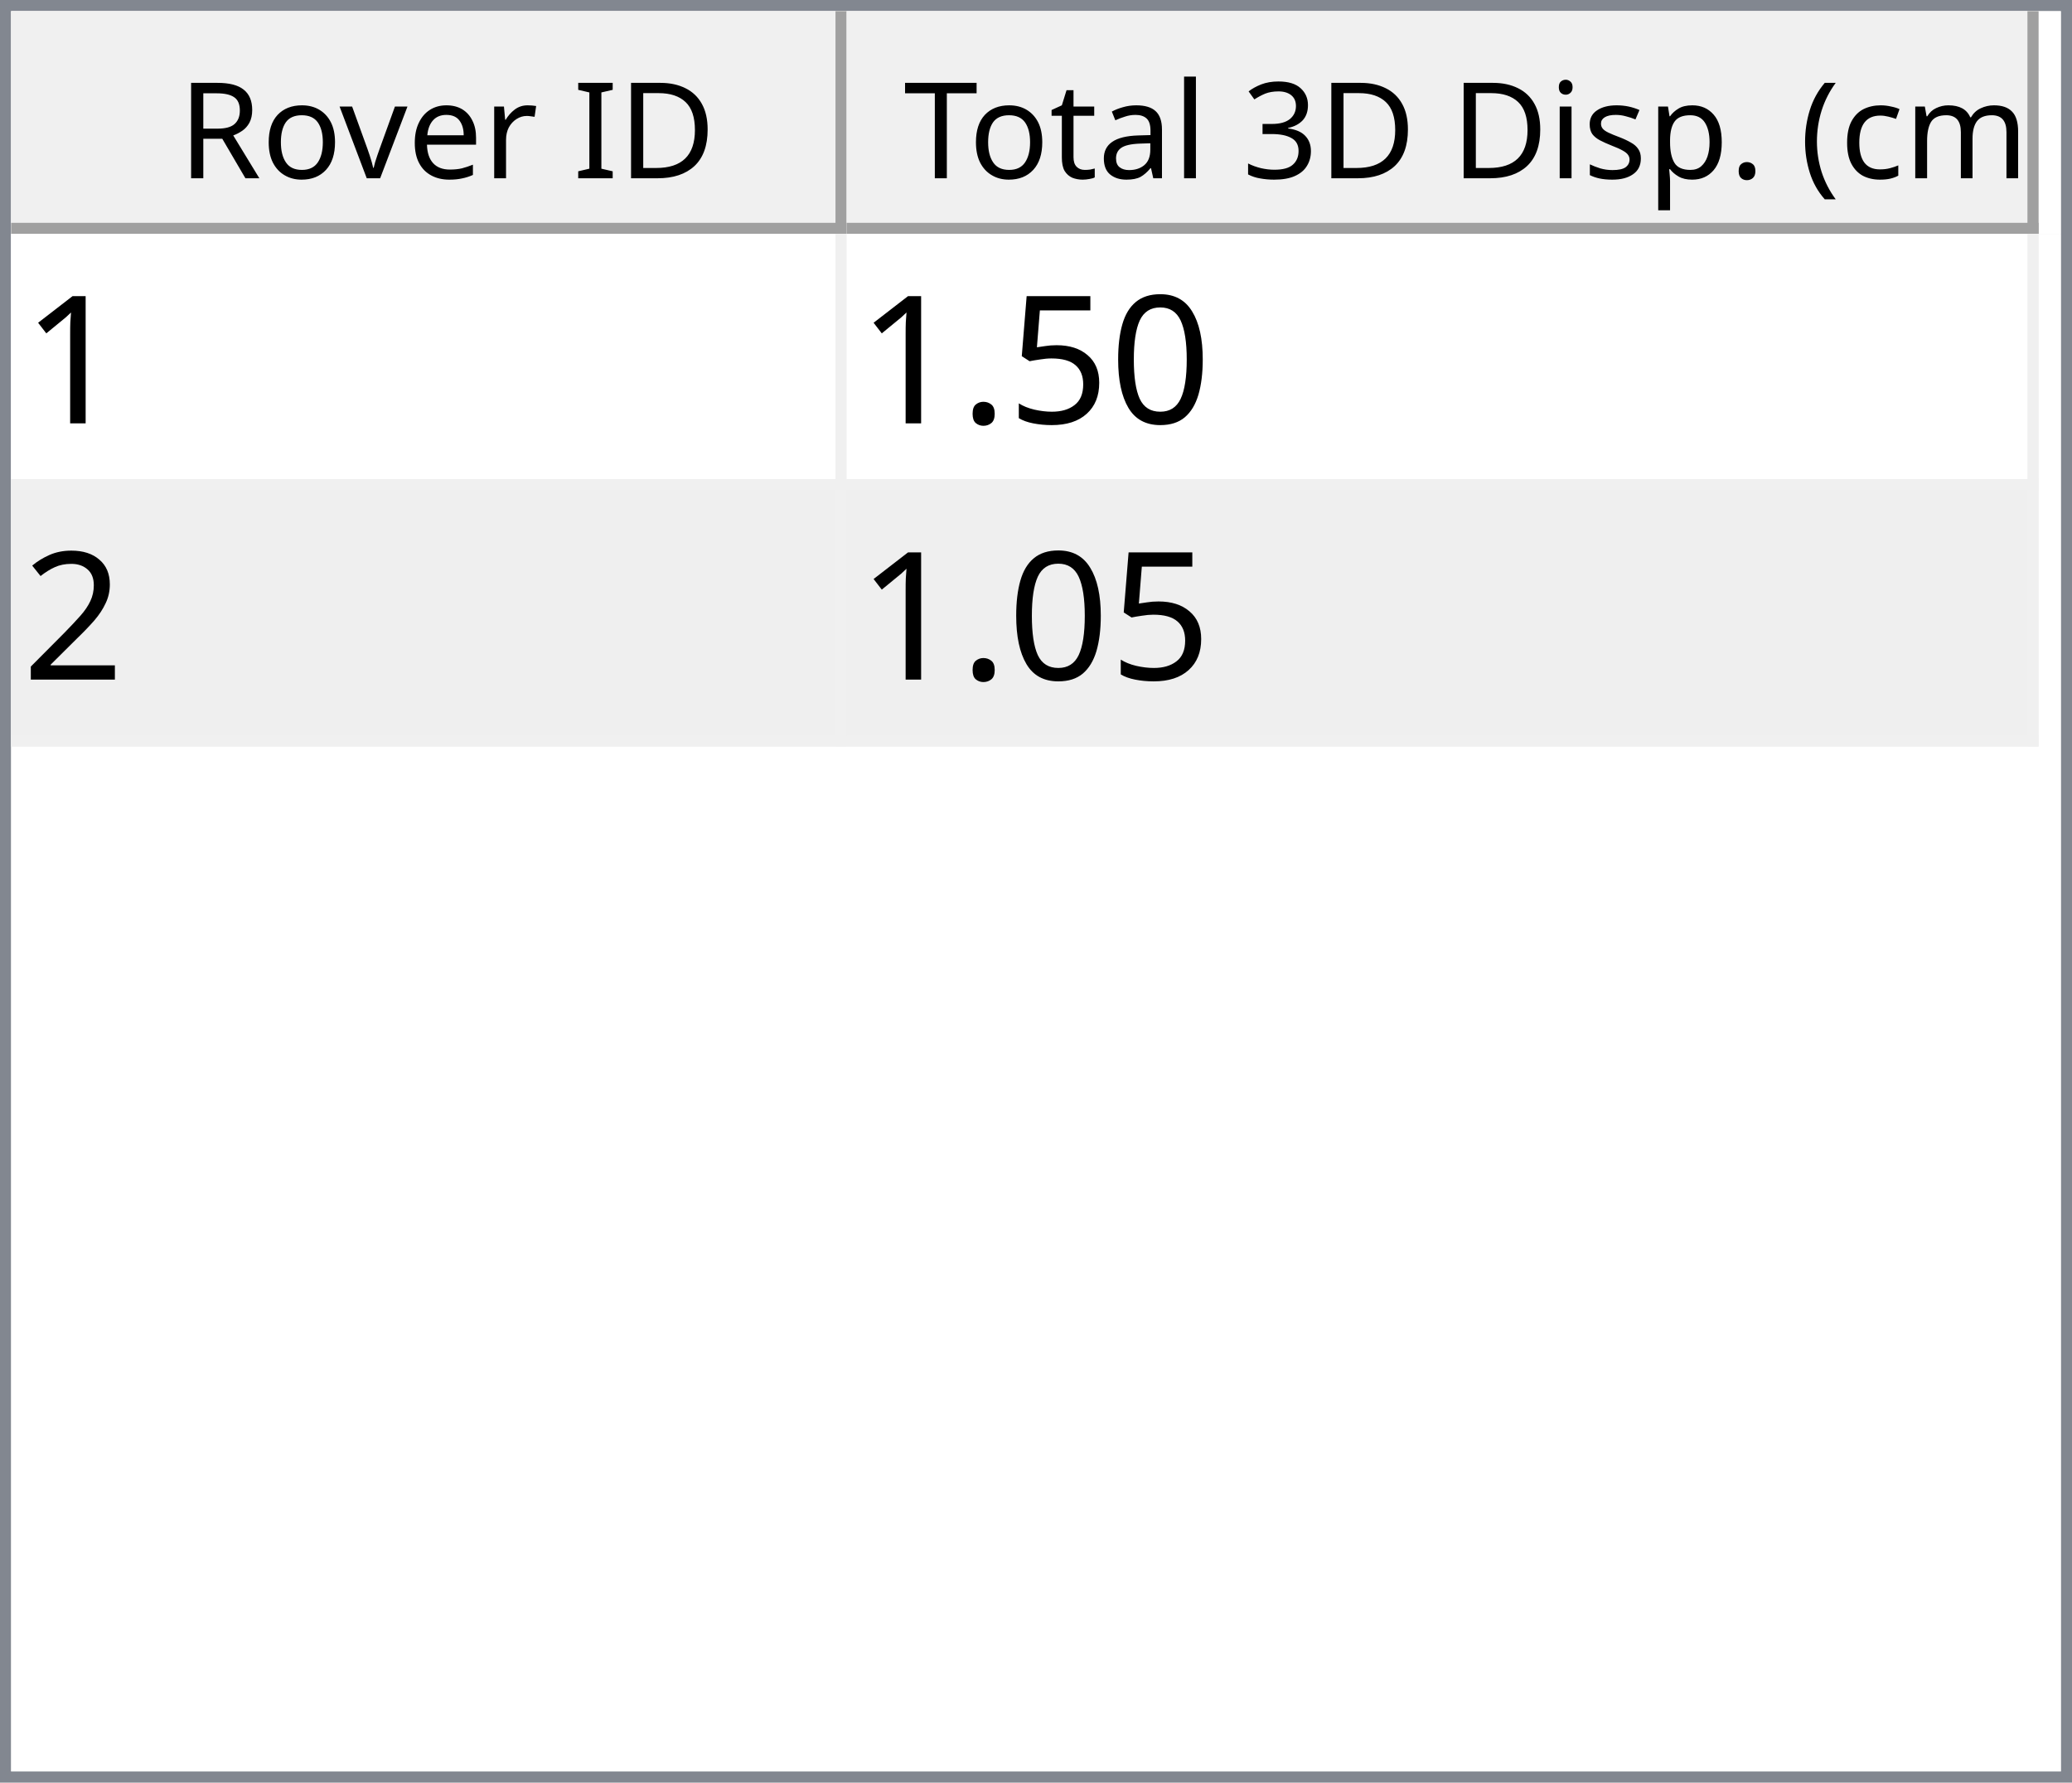
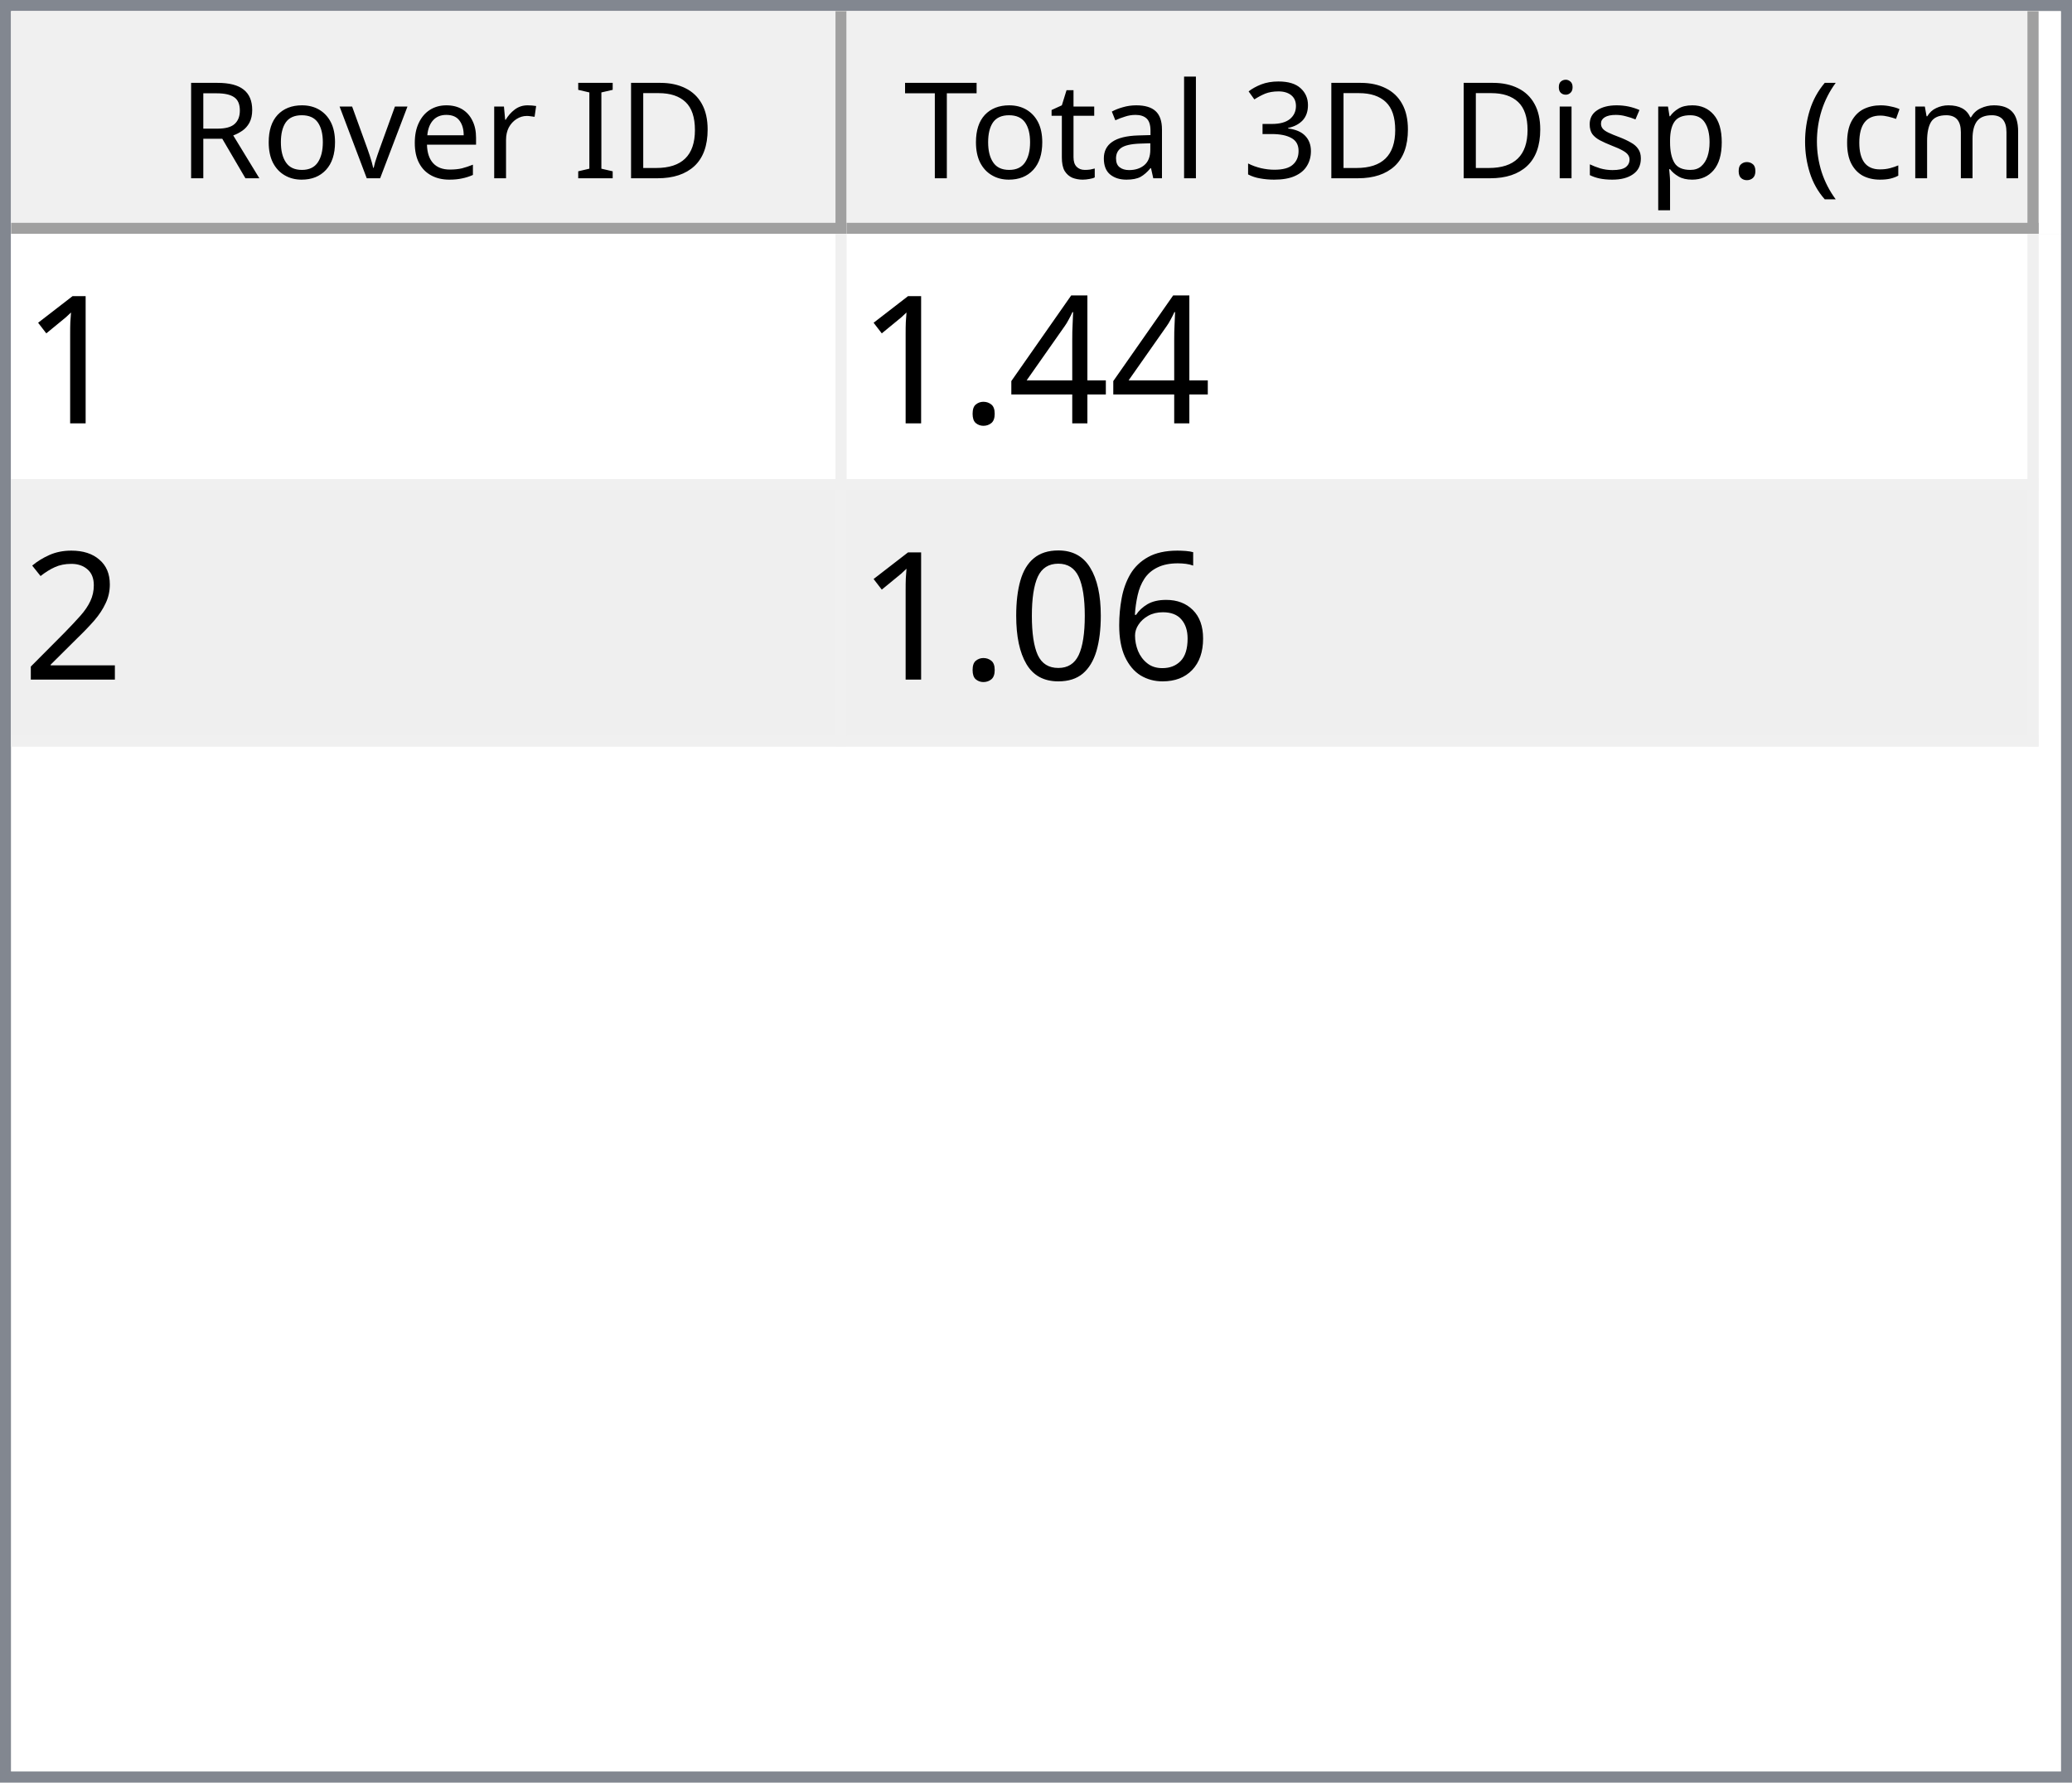
<svg xmlns="http://www.w3.org/2000/svg" style="fill-opacity:1; color-rendering:auto; color-interpolation:auto; text-rendering:auto; stroke:black; stroke-linecap:square; stroke-miterlimit:10; shape-rendering:auto; stroke-opacity:1; fill:black; stroke-dasharray:none; font-weight:normal; stroke-width:1; font-family:'Dialog'; font-style:normal; stroke-linejoin:miter; font-size:12px; stroke-dashoffset:0; image-rendering:auto;" width="186" height="160">
  <defs id="genericDefs" />
  <g>
    <defs id="defs1">
      <clipPath clipPathUnits="userSpaceOnUse" id="clipPath1">
        <path d="M0 0 L186 0 L186 160 L0 160 L0 0 Z" />
      </clipPath>
      <clipPath clipPathUnits="userSpaceOnUse" id="clipPath2">
        <path d="M0 0 L0 160 L186 160 L186 0 Z" />
      </clipPath>
      <clipPath clipPathUnits="userSpaceOnUse" id="clipPath3">
        <path d="M0 0 L0 20 L184 20 L184 0 Z" />
      </clipPath>
      <clipPath clipPathUnits="userSpaceOnUse" id="clipPath4">
        <path d="M0 0 L0 20 L75 20 L75 0 Z" />
      </clipPath>
      <clipPath clipPathUnits="userSpaceOnUse" id="clipPath5">
        <path d="M1 1 L1 19 L74 19 L74 1 Z" />
      </clipPath>
      <clipPath clipPathUnits="userSpaceOnUse" id="clipPath6">
        <path d="M0 0 L0 18 L73 18 L73 0 Z" />
      </clipPath>
      <clipPath clipPathUnits="userSpaceOnUse" id="clipPath7">
        <path d="M-0.5 -0.5 L-0.5 19.5 L74.5 19.5 L74.5 -0.5 Z" />
      </clipPath>
      <clipPath clipPathUnits="userSpaceOnUse" id="clipPath8">
        <path d="M0 0 L0 20 L107 20 L107 0 Z" />
      </clipPath>
      <clipPath clipPathUnits="userSpaceOnUse" id="clipPath9">
        <path d="M1 1 L1 19 L106 19 L106 1 Z" />
      </clipPath>
      <clipPath clipPathUnits="userSpaceOnUse" id="clipPath10">
        <path d="M0 0 L0 18 L105 18 L105 0 Z" />
      </clipPath>
      <clipPath clipPathUnits="userSpaceOnUse" id="clipPath11">
        <path d="M-0.5 -0.5 L-0.5 19.5 L106.5 19.5 L106.5 -0.5 Z" />
      </clipPath>
      <clipPath clipPathUnits="userSpaceOnUse" id="clipPath12">
        <path d="M0 0 L0 138 L184 138 L184 0 Z" />
      </clipPath>
      <clipPath clipPathUnits="userSpaceOnUse" id="clipPath13">
        <path d="M0 0 L0 46 L182 46 L182 0 Z" />
      </clipPath>
      <clipPath clipPathUnits="userSpaceOnUse" id="clipPath14">
        <path d="M-0.5 -0.5 L-0.5 45.5 L181.5 45.5 L181.5 -0.5 Z" />
      </clipPath>
      <clipPath clipPathUnits="userSpaceOnUse" id="clipPath15">
        <path d="M0 0 L0 22 L74 22 L74 0 Z" />
      </clipPath>
      <clipPath clipPathUnits="userSpaceOnUse" id="clipPath16">
        <path d="M0 0 L0 22 L106 22 L106 0 Z" />
      </clipPath>
      <font horiz-adv-x="64.551" id="font1">
        <font-face ascent="107.91" descent="25.098" units-per-em="100" style="font-style:normal; font-family:Segoe UI; font-weight:normal;" />
        <missing-glyph horiz-adv-x="64.551" d="M8.109 0 L8.109 68.266 L56.453 68.266 L56.453 0 L8.109 0 ZM15.328 7.234 L49.219 7.234 L49.219 61.031 L15.328 61.031 L15.328 7.234 Z" />
        <glyph unicode="D" horiz-adv-x="70.117" d="M9.188 0 L9.188 70.016 L28.516 70.016 Q65.531 70.016 65.531 35.891 Q65.531 19.672 55.25 9.836 Q44.969 0 27.734 0 L9.188 0 ZM17.391 62.594 L17.391 7.422 L27.828 7.422 Q41.609 7.422 49.273 14.797 Q56.938 22.172 56.938 35.688 Q56.938 62.594 28.328 62.594 L17.391 62.594 Z" />
        <glyph unicode="I" horiz-adv-x="26.611" d="M17.391 0 L9.188 0 L9.188 70.016 L17.391 70.016 L17.391 0 Z" />
        <glyph unicode=" " horiz-adv-x="27.393" d="" />
        <glyph unicode="r" horiz-adv-x="34.766" d="M34.188 41.891 Q32.078 43.5 28.125 43.5 Q23 43.5 19.555 38.672 Q16.109 33.844 16.109 25.484 L16.109 0 L8.109 0 L8.109 50 L16.109 50 L16.109 39.703 L16.312 39.703 Q18.016 44.969 21.531 47.922 Q25.047 50.875 29.391 50.875 Q32.516 50.875 34.188 50.203 L34.188 41.891 Z" />
        <glyph unicode="e" horiz-adv-x="52.295" d="M48.297 23 L12.984 23 Q13.188 14.656 17.484 10.109 Q21.781 5.562 29.297 5.562 Q37.75 5.562 44.828 11.141 L44.828 3.609 Q38.234 -1.172 27.391 -1.172 Q16.797 -1.172 10.742 5.641 Q4.688 12.453 4.688 24.812 Q4.688 36.469 11.305 43.82 Q17.922 51.172 27.734 51.172 Q37.547 51.172 42.922 44.828 Q48.297 38.484 48.297 27.203 L48.297 23 ZM40.094 29.781 Q40.047 36.719 36.75 40.578 Q33.453 44.438 27.594 44.438 Q21.922 44.438 17.969 40.383 Q14.016 36.328 13.094 29.781 L40.094 29.781 Z" />
        <glyph unicode="v" horiz-adv-x="47.9" d="M47.406 50 L27.484 0 L19.625 0 L0.688 50 L9.469 50 L22.172 13.672 Q23.578 9.672 23.922 6.688 L24.125 6.688 Q24.609 10.453 25.688 13.484 L38.969 50 L47.406 50 Z" />
        <glyph unicode="o" horiz-adv-x="58.594" d="M29 -1.172 Q17.922 -1.172 11.305 5.836 Q4.688 12.844 4.688 24.422 Q4.688 37.016 11.57 44.094 Q18.453 51.172 30.172 51.172 Q41.359 51.172 47.633 44.289 Q53.906 37.406 53.906 25.203 Q53.906 13.234 47.141 6.031 Q40.375 -1.172 29 -1.172 ZM29.594 44.438 Q21.875 44.438 17.383 39.188 Q12.891 33.938 12.891 24.703 Q12.891 15.828 17.43 10.695 Q21.969 5.562 29.594 5.562 Q37.359 5.562 41.531 10.594 Q45.703 15.625 45.703 24.906 Q45.703 34.281 41.531 39.359 Q37.359 44.438 29.594 44.438 Z" />
        <glyph unicode="R" horiz-adv-x="59.814" d="M59.375 0 L49.609 0 L37.891 19.625 Q36.281 22.359 34.766 24.289 Q33.25 26.219 31.664 27.438 Q30.078 28.656 28.25 29.219 Q26.422 29.781 24.125 29.781 L17.391 29.781 L17.391 0 L9.188 0 L9.188 70.016 L30.078 70.016 Q34.672 70.016 38.555 68.867 Q42.438 67.719 45.289 65.375 Q48.141 63.031 49.758 59.547 Q51.375 56.062 51.375 51.375 Q51.375 47.703 50.273 44.656 Q49.172 41.609 47.148 39.211 Q45.125 36.812 42.266 35.133 Q39.406 33.453 35.844 32.516 L35.844 32.328 Q37.594 31.547 38.891 30.547 Q40.188 29.547 41.359 28.18 Q42.531 26.812 43.68 25.078 Q44.828 23.344 46.234 21.047 L59.375 0 ZM17.391 62.594 L17.391 37.203 L28.516 37.203 Q31.594 37.203 34.203 38.133 Q36.812 39.062 38.719 40.797 Q40.625 42.531 41.703 45.047 Q42.781 47.562 42.781 50.688 Q42.781 56.297 39.141 59.445 Q35.5 62.594 28.609 62.594 L17.391 62.594 Z" />
        <glyph unicode=")" horiz-adv-x="30.176" d="M8.297 -15.922 L1.172 -15.922 Q16.406 2.344 16.406 26.812 Q16.406 51.469 1.078 70.016 L8.297 70.016 Q23.531 52.156 23.531 26.703 Q23.531 1.375 8.297 -15.922 Z" />
        <glyph unicode="m" horiz-adv-x="86.133" d="M79.109 0 L71.094 0 L71.094 28.719 Q71.094 37.016 68.531 40.727 Q65.969 44.438 59.906 44.438 Q54.781 44.438 51.195 39.75 Q47.609 35.062 47.609 28.516 L47.609 0 L39.594 0 L39.594 29.688 Q39.594 44.438 28.219 44.438 Q22.953 44.438 19.531 40.016 Q16.109 35.594 16.109 28.516 L16.109 0 L8.109 0 L8.109 50 L16.109 50 L16.109 42.094 L16.312 42.094 Q21.625 51.172 31.844 51.172 Q36.969 51.172 40.773 48.312 Q44.578 45.453 46 40.828 Q51.562 51.172 62.594 51.172 Q79.109 51.172 79.109 30.812 L79.109 0 Z" />
        <glyph unicode="c" horiz-adv-x="46.191" d="M42.188 2.297 Q36.422 -1.172 28.516 -1.172 Q17.828 -1.172 11.258 5.789 Q4.688 12.75 4.688 23.828 Q4.688 36.188 11.766 43.68 Q18.844 51.172 30.672 51.172 Q37.25 51.172 42.281 48.734 L42.281 40.531 Q36.719 44.438 30.375 44.438 Q22.703 44.438 17.797 38.945 Q12.891 33.453 12.891 24.516 Q12.891 15.719 17.508 10.641 Q22.125 5.562 29.891 5.562 Q36.422 5.562 42.188 9.906 L42.188 2.297 Z" />
        <glyph unicode="(" horiz-adv-x="30.176" d="M29.109 -15.922 L21.969 -15.922 Q6.844 1.375 6.844 26.703 Q6.844 52.156 21.969 70.016 L29.203 70.016 Q13.875 51.469 13.875 26.812 Q13.875 2.344 29.109 -15.922 Z" />
        <glyph unicode="." horiz-adv-x="21.68" d="M10.891 -1.078 Q8.641 -1.078 7.055 0.539 Q5.469 2.156 5.469 4.391 Q5.469 6.641 7.055 8.273 Q8.641 9.906 10.891 9.906 Q13.188 9.906 14.797 8.273 Q16.406 6.641 16.406 4.391 Q16.406 2.156 14.797 0.539 Q13.188 -1.078 10.891 -1.078 Z" />
        <glyph unicode="p" horiz-adv-x="58.789" d="M16.312 7.234 L16.109 7.234 L16.109 -23 L8.109 -23 L8.109 50 L16.109 50 L16.109 41.219 L16.312 41.219 Q22.219 51.172 33.594 51.172 Q43.266 51.172 48.688 44.461 Q54.109 37.75 54.109 26.469 Q54.109 13.922 48 6.375 Q41.891 -1.172 31.297 -1.172 Q21.578 -1.172 16.312 7.234 ZM16.109 27.391 L16.109 20.406 Q16.109 14.203 20.141 9.883 Q24.172 5.562 30.375 5.562 Q37.641 5.562 41.773 11.133 Q45.906 16.703 45.906 26.609 Q45.906 34.969 42.047 39.703 Q38.188 44.438 31.594 44.438 Q24.609 44.438 20.359 39.578 Q16.109 34.719 16.109 27.391 Z" />
        <glyph unicode="s" horiz-adv-x="42.432" d="M5.078 1.812 L5.078 10.406 Q11.625 5.562 19.484 5.562 Q30.031 5.562 30.031 12.594 Q30.031 14.594 29.125 15.992 Q28.219 17.391 26.68 18.461 Q25.141 19.531 23.07 20.383 Q21 21.234 18.609 22.172 Q15.281 23.484 12.766 24.828 Q10.25 26.172 8.57 27.859 Q6.891 29.547 6.031 31.695 Q5.172 33.844 5.172 36.719 Q5.172 40.234 6.789 42.945 Q8.406 45.656 11.086 47.484 Q13.766 49.312 17.211 50.242 Q20.656 51.172 24.312 51.172 Q30.812 51.172 35.938 48.922 L35.938 40.828 Q30.422 44.438 23.25 44.438 Q21 44.438 19.195 43.922 Q17.391 43.406 16.094 42.477 Q14.797 41.547 14.086 40.258 Q13.375 38.969 13.375 37.406 Q13.375 35.453 14.086 34.133 Q14.797 32.812 16.164 31.789 Q17.531 30.766 19.484 29.938 Q21.438 29.109 23.922 28.125 Q27.25 26.859 29.883 25.516 Q32.516 24.172 34.375 22.484 Q36.234 20.797 37.234 18.602 Q38.234 16.406 38.234 13.375 Q38.234 9.672 36.602 6.938 Q34.969 4.203 32.234 2.398 Q29.5 0.594 25.93 -0.289 Q22.359 -1.172 18.453 -1.172 Q10.75 -1.172 5.078 1.812 Z" />
        <glyph unicode="i" horiz-adv-x="24.219" d="M12.203 62.703 Q10.062 62.703 8.547 64.164 Q7.031 65.625 7.031 67.875 Q7.031 70.125 8.547 71.609 Q10.062 73.094 12.203 73.094 Q14.406 73.094 15.945 71.609 Q17.484 70.125 17.484 67.875 Q17.484 65.719 15.945 64.211 Q14.406 62.703 12.203 62.703 ZM16.109 0 L8.109 0 L8.109 50 L16.109 50 L16.109 0 Z" />
        <glyph unicode="3" horiz-adv-x="53.906" d="M46.531 19.828 Q46.531 15.094 44.75 11.211 Q42.969 7.328 39.719 4.57 Q36.469 1.812 31.93 0.297 Q27.391 -1.219 21.922 -1.219 Q11.922 -1.219 6 2.594 L6 11.188 Q13.094 5.609 22.219 5.609 Q25.875 5.609 28.828 6.539 Q31.781 7.469 33.906 9.227 Q36.031 10.984 37.18 13.477 Q38.328 15.969 38.328 19.094 Q38.328 32.812 18.797 32.812 L12.984 32.812 L12.984 39.594 L18.5 39.594 Q35.797 39.594 35.797 52.484 Q35.797 64.406 22.609 64.406 Q15.188 64.406 8.688 59.422 L8.688 67.188 Q15.375 71.188 24.609 71.188 Q29 71.188 32.57 69.969 Q36.141 68.75 38.68 66.555 Q41.219 64.359 42.609 61.281 Q44 58.203 44 54.5 Q44 40.672 30.031 36.719 L30.031 36.531 Q33.594 36.141 36.625 34.797 Q39.656 33.453 41.852 31.305 Q44.047 29.156 45.289 26.25 Q46.531 23.344 46.531 19.828 Z" />
        <glyph unicode="l" horiz-adv-x="24.219" d="M16.109 0 L8.109 0 L8.109 74.031 L16.109 74.031 L16.109 0 Z" />
        <glyph unicode="a" horiz-adv-x="50.879" d="M43.891 0 L35.891 0 L35.891 7.812 L35.688 7.812 Q30.469 -1.172 20.312 -1.172 Q12.844 -1.172 8.617 2.781 Q4.391 6.734 4.391 13.281 Q4.391 27.297 20.906 29.594 L35.891 31.688 Q35.891 44.438 25.594 44.438 Q16.547 44.438 9.281 38.281 L9.281 46.484 Q16.656 51.172 26.266 51.172 Q43.891 51.172 43.891 32.516 L43.891 0 ZM35.891 25.297 L23.828 23.641 Q18.266 22.859 15.43 20.875 Q12.594 18.891 12.594 13.875 Q12.594 10.203 15.211 7.883 Q17.828 5.562 22.172 5.562 Q28.125 5.562 32.008 9.742 Q35.891 13.922 35.891 20.312 L35.891 25.297 Z" />
        <glyph unicode="t" horiz-adv-x="33.887" d="M31.297 0.484 Q28.469 -1.078 23.828 -1.078 Q10.688 -1.078 10.688 13.578 L10.688 43.172 L2.094 43.172 L2.094 50 L10.688 50 L10.688 62.203 L18.703 64.797 L18.703 50 L31.297 50 L31.297 43.172 L18.703 43.172 L18.703 14.984 Q18.703 9.969 20.414 7.82 Q22.125 5.672 26.078 5.672 Q29.109 5.672 31.297 7.328 L31.297 0.484 Z" />
        <glyph unicode="T" horiz-adv-x="52.393" d="M50.594 62.594 L30.375 62.594 L30.375 0 L22.172 0 L22.172 62.594 L2 62.594 L2 70.016 L50.594 70.016 L50.594 62.594 Z" />
      </font>
      <font horiz-adv-x="75.0" id="font2">
        <font-face ascent="100.537" descent="21.973" units-per-em="100" style="font-style:normal; font-family:sans-serif; font-weight:normal;" />
        <missing-glyph horiz-adv-x="75.0" d="M12.5 0 L12.5 62.5 L62.5 62.5 L62.5 0 L12.5 0 ZM14.062 1.562 L60.938 1.562 L60.938 60.938 L14.062 60.938 L14.062 1.562 Z" />
        <glyph unicode="1" horiz-adv-x="55.615" d="M37.25 0 L28.469 0 L28.469 56 Q25.297 52.984 20.141 49.953 Q14.984 46.922 10.891 45.406 L10.891 53.906 Q18.266 57.375 23.781 62.305 Q29.297 67.234 31.594 71.875 L37.25 71.875 L37.25 0 Z" />
-         <glyph unicode="0" horiz-adv-x="55.615" d="M4.156 35.297 Q4.156 48 6.766 55.742 Q9.375 63.484 14.523 67.68 Q19.672 71.875 27.484 71.875 Q33.25 71.875 37.594 69.555 Q41.938 67.234 44.773 62.867 Q47.609 58.5 49.219 52.227 Q50.828 45.953 50.828 35.297 Q50.828 22.703 48.242 14.969 Q45.656 7.234 40.508 3.008 Q35.359 -1.219 27.484 -1.219 Q17.141 -1.219 11.234 6.203 Q4.156 15.141 4.156 35.297 ZM13.188 35.297 Q13.188 17.672 17.312 11.836 Q21.438 6 27.484 6 Q33.547 6 37.672 11.859 Q41.797 17.719 41.797 35.297 Q41.797 52.984 37.672 58.789 Q33.547 64.594 27.391 64.594 Q21.344 64.594 17.719 59.469 Q13.188 52.938 13.188 35.297 Z" />
-         <glyph unicode="5" horiz-adv-x="55.615" d="M4.156 18.75 L13.375 19.531 Q14.406 12.797 18.141 9.398 Q21.875 6 27.156 6 Q33.5 6 37.891 10.789 Q42.281 15.578 42.281 23.484 Q42.281 31 38.062 35.352 Q33.844 39.703 27 39.703 Q22.75 39.703 19.336 37.773 Q15.922 35.844 13.969 32.766 L5.719 33.844 L12.641 70.609 L48.25 70.609 L48.25 62.203 L19.672 62.203 L15.828 42.969 Q22.266 47.469 29.344 47.469 Q38.719 47.469 45.164 40.969 Q51.609 34.469 51.609 24.266 Q51.609 14.547 45.953 7.469 Q39.062 -1.219 27.156 -1.219 Q17.391 -1.219 11.211 4.25 Q5.031 9.719 4.156 18.75 Z" />
+         <glyph unicode="4" horiz-adv-x="55.615" d="M32.328 0 L32.328 17.141 L1.266 17.141 L1.266 25.203 L33.938 71.578 L41.109 71.578 L41.109 25.203 L50.781 25.203 L50.781 17.141 L41.109 17.141 L41.109 0 L32.328 0 ZM32.328 25.203 L32.328 57.469 L9.906 25.203 L32.328 25.203 Z" />
        <glyph unicode="." horiz-adv-x="27.783" d="M9.078 0 L9.078 10.016 L19.094 10.016 L19.094 0 L9.078 0 Z" />
        <glyph unicode="2" horiz-adv-x="55.615" d="M50.344 8.453 L50.344 0 L3.031 0 Q2.938 3.172 4.047 6.109 Q5.859 10.938 9.836 15.625 Q13.812 20.312 21.344 26.469 Q33.016 36.031 37.117 41.625 Q41.219 47.219 41.219 52.203 Q41.219 57.422 37.477 61.008 Q33.734 64.594 27.734 64.594 Q21.391 64.594 17.578 60.789 Q13.766 56.984 13.719 50.25 L4.688 51.172 Q5.609 61.281 11.664 66.578 Q17.719 71.875 27.938 71.875 Q38.234 71.875 44.242 66.164 Q50.25 60.453 50.25 52 Q50.25 47.703 48.492 43.555 Q46.734 39.406 42.656 34.812 Q38.578 30.219 29.109 22.219 Q21.188 15.578 18.945 13.211 Q16.703 10.844 15.234 8.453 L50.344 8.453 Z" />
+         <glyph unicode="6" horiz-adv-x="55.615" d="M49.75 54.047 L41.016 53.375 Q39.844 58.547 37.703 60.891 Q34.125 64.656 28.906 64.656 Q24.703 64.656 21.531 62.312 Q17.391 59.281 14.992 53.469 Q12.594 47.656 12.5 36.922 Q15.672 41.75 20.266 44.094 Q24.859 46.438 29.891 46.438 Q38.672 46.438 44.852 39.969 Q51.031 33.5 51.031 23.25 Q51.031 16.5 48.125 10.719 Q45.219 4.938 40.141 1.859 Q35.062 -1.219 28.609 -1.219 Q17.625 -1.219 10.695 6.859 Q3.766 14.938 3.766 33.5 Q3.766 54.25 11.422 63.672 Q18.109 71.875 29.438 71.875 Q37.891 71.875 43.289 67.141 Q48.688 62.406 49.75 54.047 ZM13.875 23.188 Q13.875 18.656 15.797 14.508 Q17.719 10.359 21.188 8.18 Q24.656 6 28.469 6 Q34.031 6 38.039 10.492 Q42.047 14.984 42.047 22.703 Q42.047 30.125 38.086 34.398 Q34.125 38.672 28.125 38.672 Q22.172 38.672 18.023 34.398 Q13.875 30.125 13.875 23.188 Z" />
+         <glyph unicode="0" horiz-adv-x="55.615" d="M4.156 35.297 Q4.156 48 6.766 55.742 Q9.375 63.484 14.523 67.68 Q19.672 71.875 27.484 71.875 Q33.25 71.875 37.594 69.555 Q41.938 67.234 44.773 62.867 Q47.609 58.5 49.219 52.227 Q50.828 45.953 50.828 35.297 Q50.828 22.703 48.242 14.969 Q45.656 7.234 40.508 3.008 Q35.359 -1.219 27.484 -1.219 Q17.141 -1.219 11.234 6.203 Q4.156 15.141 4.156 35.297 ZM13.188 35.297 Q13.188 17.672 17.312 11.836 Q21.438 6 27.484 6 Q33.547 6 37.672 11.859 Q41.797 17.719 41.797 35.297 Q41.797 52.984 37.672 58.789 Q33.547 64.594 27.391 64.594 Q21.344 64.594 17.719 59.469 Q13.188 52.938 13.188 35.297 Z" />
      </font>
    </defs>
    <g style="fill:white; stroke:white;">
      <rect x="0" y="0" width="186" style="clip-path:url(#clipPath1); stroke:none;" height="160" />
    </g>
    <g style="fill:white; text-rendering:optimizeSpeed; color-rendering:optimizeSpeed; image-rendering:optimizeSpeed; shape-rendering:crispEdges; stroke:white; color-interpolation:sRGB;">
      <rect x="0" width="186" height="160" y="0" style="stroke:none;" />
      <path style="stroke:none;" d="M0 160 L186 160 L186 0 L0 0 Z" />
    </g>
    <g style="fill:rgb(240,240,240); font-family:'Segoe UI'; stroke:rgb(240,240,240);">
      <rect x="0" y="0" width="186" style="clip-path:url(#clipPath2); stroke:none;" height="160" />
    </g>
    <g style="fill:rgb(130,135,144); font-family:'Segoe UI'; stroke:rgb(130,135,144);">
      <path d="M0 0 L186 0 L186 160 L0 160 L0 0 ZM1 1 L185 1 L185 159 L1 159 L1 1 Z" style="fill-rule:evenodd; clip-path:url(#clipPath2); stroke:none;" />
    </g>
    <g style="fill:white; font-family:'Segoe UI'; stroke:white;" transform="translate(1,1)">
      <rect x="0" y="0" width="184" style="clip-path:url(#clipPath3); stroke:none;" height="20" />
    </g>
    <g style="fill:rgb(240,240,240); font-family:'Segoe UI'; stroke:rgb(240,240,240);" transform="translate(1,1)">
      <rect x="0" y="0" width="75" style="clip-path:url(#clipPath4); stroke:none;" height="20" />
    </g>
    <g style="font-family:'Segoe UI';" transform="translate(2,2)">
      <text x="14" xml:space="preserve" y="14" style="clip-path:url(#clipPath6); stroke:none;">Rover ID</text>
    </g>
    <g style="fill:rgb(160,160,160); font-family:'Segoe UI'; stroke:rgb(160,160,160); stroke-linejoin:bevel;" transform="translate(1.5,1.5)">
      <line x1="74" x2="74" y1="0" style="fill:none; clip-path:url(#clipPath7);" y2="19" />
    </g>
    <g style="fill:rgb(160,160,160); font-family:'Segoe UI'; stroke:rgb(160,160,160); stroke-linejoin:bevel;" transform="matrix(1,0,0,1,1,1) translate(0.5,0.5)">
      <line x1="0" x2="74" y1="19" style="fill:none; clip-path:url(#clipPath7);" y2="19" />
    </g>
    <g style="fill:rgb(240,240,240); font-family:'Segoe UI'; stroke:rgb(240,240,240);" transform="translate(76,1)">
      <rect x="0" y="0" width="107" style="clip-path:url(#clipPath8); stroke:none;" height="20" />
    </g>
    <g style="font-family:'Segoe UI';" transform="translate(77,2)">
      <text x="1" xml:space="preserve" y="14" style="clip-path:url(#clipPath10); stroke:none;"> Total 3D Disp. (cm)</text>
    </g>
    <g style="fill:rgb(160,160,160); font-family:'Segoe UI'; stroke:rgb(160,160,160); stroke-linejoin:bevel;" transform="translate(76.5,1.5)">
      <line x1="106" x2="106" y1="0" style="fill:none; clip-path:url(#clipPath11);" y2="19" />
    </g>
    <g style="fill:rgb(160,160,160); font-family:'Segoe UI'; stroke:rgb(160,160,160); stroke-linejoin:bevel;" transform="matrix(1,0,0,1,76,1) translate(0.5,0.5)">
      <line x1="0" x2="106" y1="19" style="fill:none; clip-path:url(#clipPath11);" y2="19" />
    </g>
    <g style="fill:white; font-family:'Segoe UI'; stroke:white;" transform="translate(1,21)">
      <rect x="0" y="0" width="184" style="clip-path:url(#clipPath12); stroke:none;" height="138" />
    </g>
    <g style="fill:rgb(240,240,240); font-size:16px; font-family:sans-serif; stroke:rgb(240,240,240);" transform="translate(1,21)">
      <rect x="0" y="0" width="182" style="clip-path:url(#clipPath13); stroke:none;" height="46" />
      <line transform="translate(0.5,0.5)" x1="0" x2="181" y1="22" style="clip-path:url(#clipPath14); fill:none; stroke-linejoin:bevel;" y2="22" />
    </g>
    <g transform="matrix(1,0,0,1,1,21) translate(0.5,0.5)" style="fill:rgb(240,240,240); font-size:16px; font-family:sans-serif; stroke:rgb(240,240,240); stroke-linejoin:bevel;">
      <line x1="0" x2="181" y1="45" style="fill:none; clip-path:url(#clipPath14);" y2="45" />
    </g>
    <g transform="matrix(1,0,0,1,1,21) translate(0.5,0.5)" style="fill:rgb(240,240,240); font-size:16px; font-family:sans-serif; stroke:rgb(240,240,240); stroke-linejoin:bevel;">
      <line x1="74" x2="74" y1="0" style="fill:none; clip-path:url(#clipPath14);" y2="45" />
    </g>
    <g transform="matrix(1,0,0,1,1,21) translate(0.5,0.5)" style="fill:rgb(240,240,240); font-size:16px; font-family:sans-serif; stroke:rgb(240,240,240); stroke-linejoin:bevel;">
      <line x1="181" x2="181" y1="0" style="fill:none; clip-path:url(#clipPath14);" y2="45" />
    </g>
    <g style="fill:white; font-size:16px; font-family:sans-serif; stroke:white;" transform="matrix(1,0,0,1,1,21)">
      <rect x="0" y="0" width="74" style="clip-path:url(#clipPath15); stroke:none;" height="22" />
      <text x="1" y="17" style="fill:black; clip-path:url(#clipPath15); stroke:none;" xml:space="preserve">1</text>
    </g>
    <g style="fill:white; font-size:16px; font-family:sans-serif; stroke:white;" transform="matrix(1,0,0,1,1,21) translate(75,0)">
      <rect x="0" y="0" width="106" style="clip-path:url(#clipPath16); stroke:none;" height="22" />
-       <text x="1" y="17" style="fill:black; clip-path:url(#clipPath16); stroke:none;" xml:space="preserve">1.50</text>
+       <text x="1" y="17" style="fill:black; clip-path:url(#clipPath16); stroke:none;" xml:space="preserve">1.44</text>
    </g>
    <g style="fill:rgb(239,239,239); font-size:16px; font-family:sans-serif; stroke:rgb(239,239,239);" transform="matrix(1,0,0,1,1,21) translate(0,23)">
      <rect x="0" y="0" width="74" style="clip-path:url(#clipPath15); stroke:none;" height="22" />
      <text x="1" y="17" style="fill:black; clip-path:url(#clipPath15); stroke:none;" xml:space="preserve">2</text>
    </g>
    <g style="fill:rgb(239,239,239); font-size:16px; font-family:sans-serif; stroke:rgb(239,239,239);" transform="matrix(1,0,0,1,1,21) translate(75,23)">
      <rect x="0" y="0" width="106" style="clip-path:url(#clipPath16); stroke:none;" height="22" />
-       <text x="1" y="17" style="fill:black; clip-path:url(#clipPath16); stroke:none;" xml:space="preserve">1.05</text>
+       <text x="1" y="17" style="fill:black; clip-path:url(#clipPath16); stroke:none;" xml:space="preserve">1.06</text>
    </g>
  </g>
</svg>
